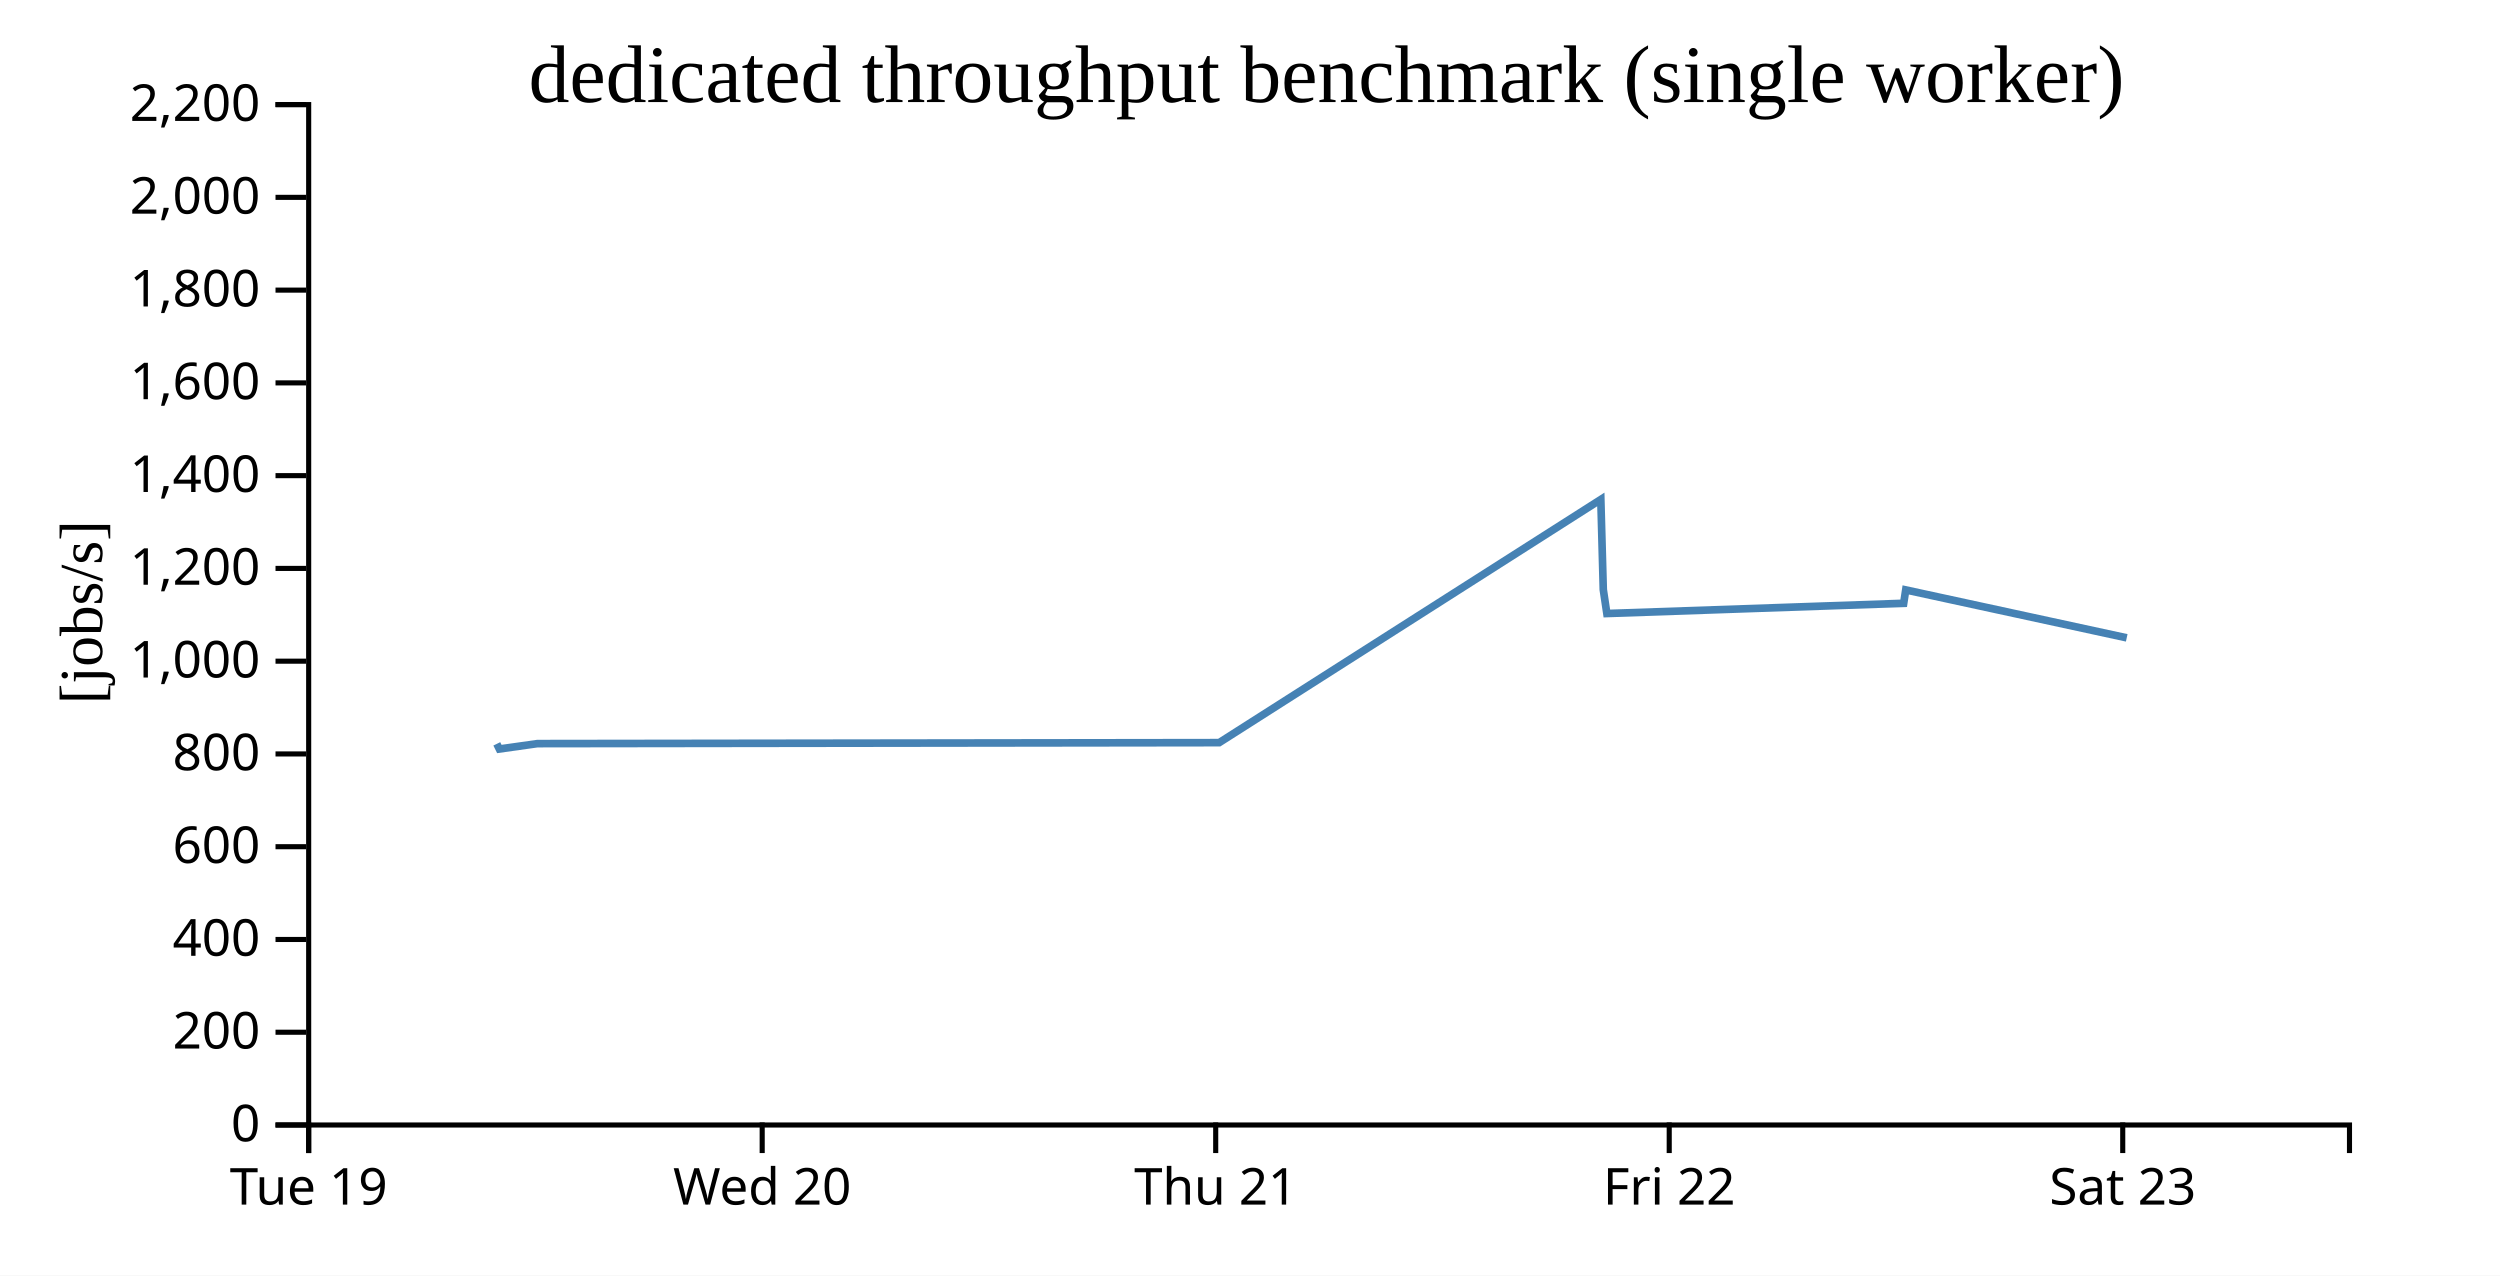
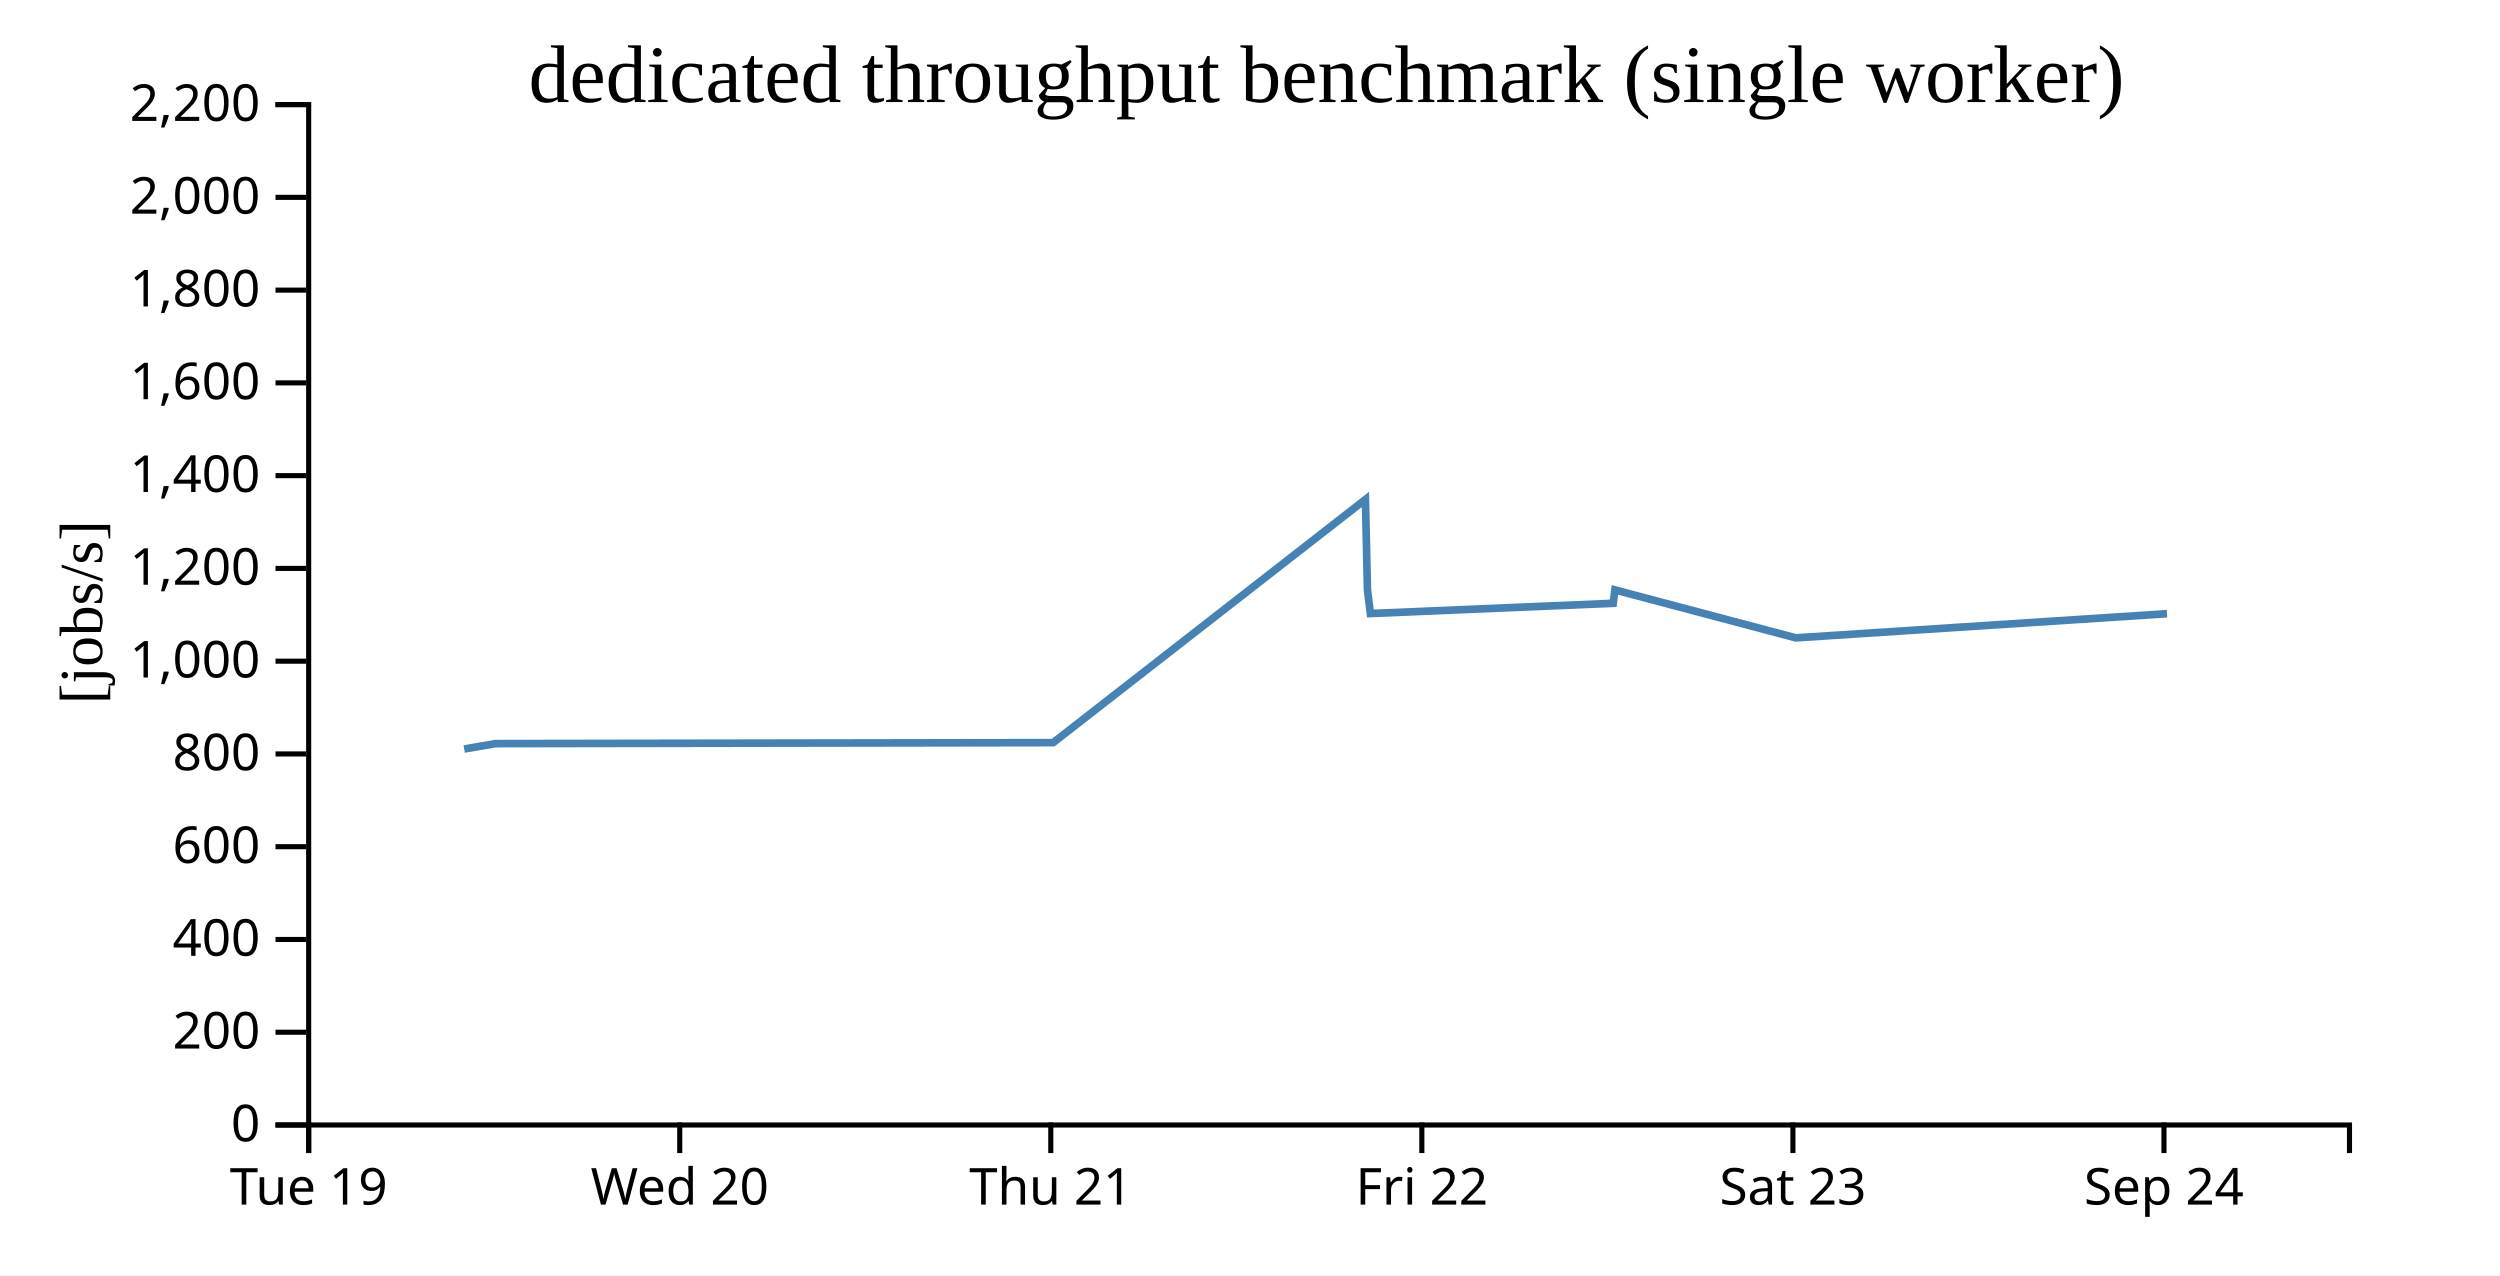
<svg xmlns="http://www.w3.org/2000/svg" width="490" height="250">
  <rect width="100%" height="100%" fill="white" />
  <g transform="translate(60,20)">
    <g transform="translate(0,200)" fill="none" font-size="10" font-family="sans-serif" text-anchor="middle">
      <path class="domain" stroke="currentColor" d="M0.5,6V0.5H400.5V6" />
      <g class="tick" opacity="1" transform="translate(0.5,0)">
        <line stroke="currentColor" y2="6" />
        <text fill="currentColor" y="9" dy="0.71em">Tue 19</text>
      </g>
-       <g class="tick" opacity="1" transform="translate(89.38889,0)">
+       <g class="tick" opacity="1" transform="translate(73.22727,0)">
        <line stroke="currentColor" y2="6" />
        <text fill="currentColor" y="9" dy="0.71em">Wed 20</text>
      </g>
-       <g class="tick" opacity="1" transform="translate(178.2778,0)">
+       <g class="tick" opacity="1" transform="translate(145.9545,0)">
        <line stroke="currentColor" y2="6" />
        <text fill="currentColor" y="9" dy="0.71em">Thu 21</text>
      </g>
-       <g class="tick" opacity="1" transform="translate(267.1667,0)">
+       <g class="tick" opacity="1" transform="translate(218.6818,0)">
        <line stroke="currentColor" y2="6" />
        <text fill="currentColor" y="9" dy="0.71em">Fri 22</text>
      </g>
-       <g class="tick" opacity="1" transform="translate(356.0556,0)">
+       <g class="tick" opacity="1" transform="translate(291.4091,0)">
        <line stroke="currentColor" y2="6" />
        <text fill="currentColor" y="9" dy="0.71em">Sat 23</text>
+       </g>
+       <g class="tick" opacity="1" transform="translate(364.1364,0)">
+         <line stroke="currentColor" y2="6" />
+         <text fill="currentColor" y="9" dy="0.71em">Sep 24</text>
      </g>
    </g>
    <g fill="none" font-size="10" font-family="sans-serif" text-anchor="end">
      <path class="domain" stroke="currentColor" d="M-6,200.5H0.5V0.5H-6" />
      <g class="tick" opacity="1" transform="translate(0,200.5)">
        <line stroke="currentColor" x2="-6" />
        <text fill="currentColor" x="-9" dy="0.32em">0</text>
      </g>
      <g class="tick" opacity="1" transform="translate(0,182.3182)">
        <line stroke="currentColor" x2="-6" />
        <text fill="currentColor" x="-9" dy="0.32em">200</text>
      </g>
      <g class="tick" opacity="1" transform="translate(0,164.1364)">
        <line stroke="currentColor" x2="-6" />
        <text fill="currentColor" x="-9" dy="0.32em">400</text>
      </g>
      <g class="tick" opacity="1" transform="translate(0,145.9545)">
        <line stroke="currentColor" x2="-6" />
        <text fill="currentColor" x="-9" dy="0.32em">600</text>
      </g>
      <g class="tick" opacity="1" transform="translate(0,127.7727)">
        <line stroke="currentColor" x2="-6" />
        <text fill="currentColor" x="-9" dy="0.32em">800</text>
      </g>
      <g class="tick" opacity="1" transform="translate(0,109.5909)">
        <line stroke="currentColor" x2="-6" />
        <text fill="currentColor" x="-9" dy="0.32em">1,000</text>
      </g>
      <g class="tick" opacity="1" transform="translate(0,91.40909)">
        <line stroke="currentColor" x2="-6" />
        <text fill="currentColor" x="-9" dy="0.32em">1,200</text>
      </g>
      <g class="tick" opacity="1" transform="translate(0,73.22727)">
        <line stroke="currentColor" x2="-6" />
        <text fill="currentColor" x="-9" dy="0.32em">1,400</text>
      </g>
      <g class="tick" opacity="1" transform="translate(0,55.04545)">
        <line stroke="currentColor" x2="-6" />
        <text fill="currentColor" x="-9" dy="0.32em">1,600</text>
      </g>
      <g class="tick" opacity="1" transform="translate(0,36.86364)">
        <line stroke="currentColor" x2="-6" />
        <text fill="currentColor" x="-9" dy="0.32em">1,800</text>
      </g>
      <g class="tick" opacity="1" transform="translate(0,18.68182)">
        <line stroke="currentColor" x2="-6" />
        <text fill="currentColor" x="-9" dy="0.32em">2,000</text>
      </g>
      <g class="tick" opacity="1" transform="translate(0,0.5)">
        <line stroke="currentColor" x2="-6" />
        <text fill="currentColor" x="-9" dy="0.32em">2,200</text>
      </g>
    </g>
    <text text-anchor="middle" style="font-size: 12px" transform="rotate(-90)" y="-40" x="-100">[jobs/s]</text>
    <text text-anchor="middle" style="font-size: 16px" y="0" x="200">dedicated throughput benchmark (single worker)</text>
-     <path fill="none" stroke="steelblue" stroke-width="1.5" d="M37.374,125.795L37.87,126.803L45.339,125.748L178.957,125.559L253.762,77.892L254.244,95.567L254.944,100.25L313.122,98.244L313.522,95.623L356.839,105.019" />
+     <path fill="none" stroke="steelblue" stroke-width="1.5" d="M30.985,126.803L37.095,125.748L146.419,125.559L207.624,77.892L208.018,95.567L208.591,100.25L256.19,98.244L256.518,95.623L291.959,105.019L364.733,100.286" />
  </g>
</svg>
